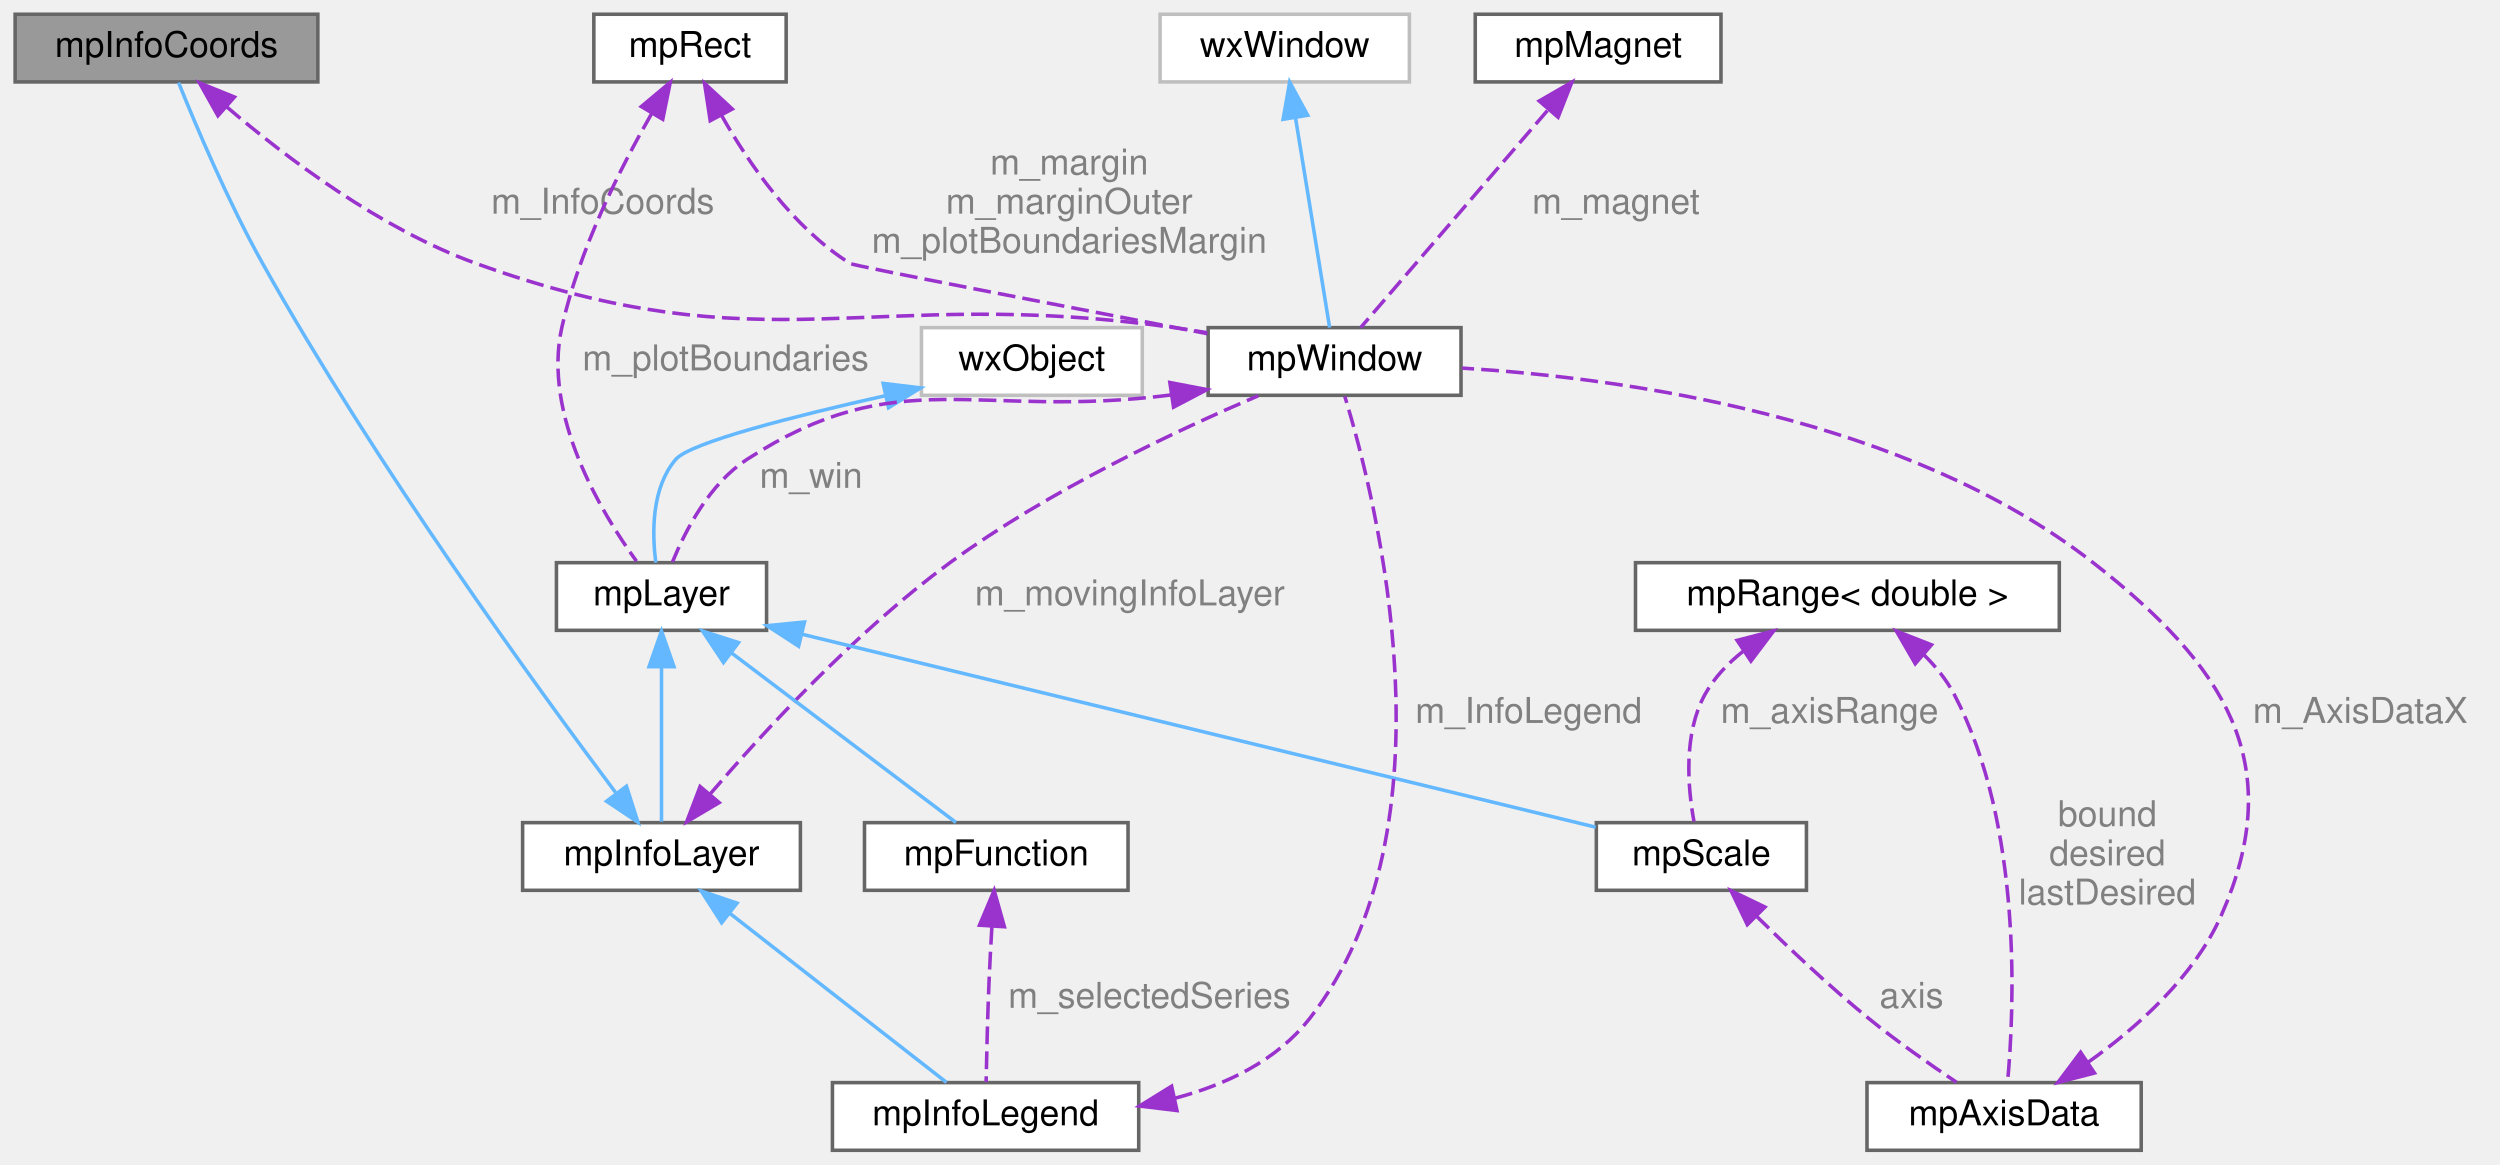
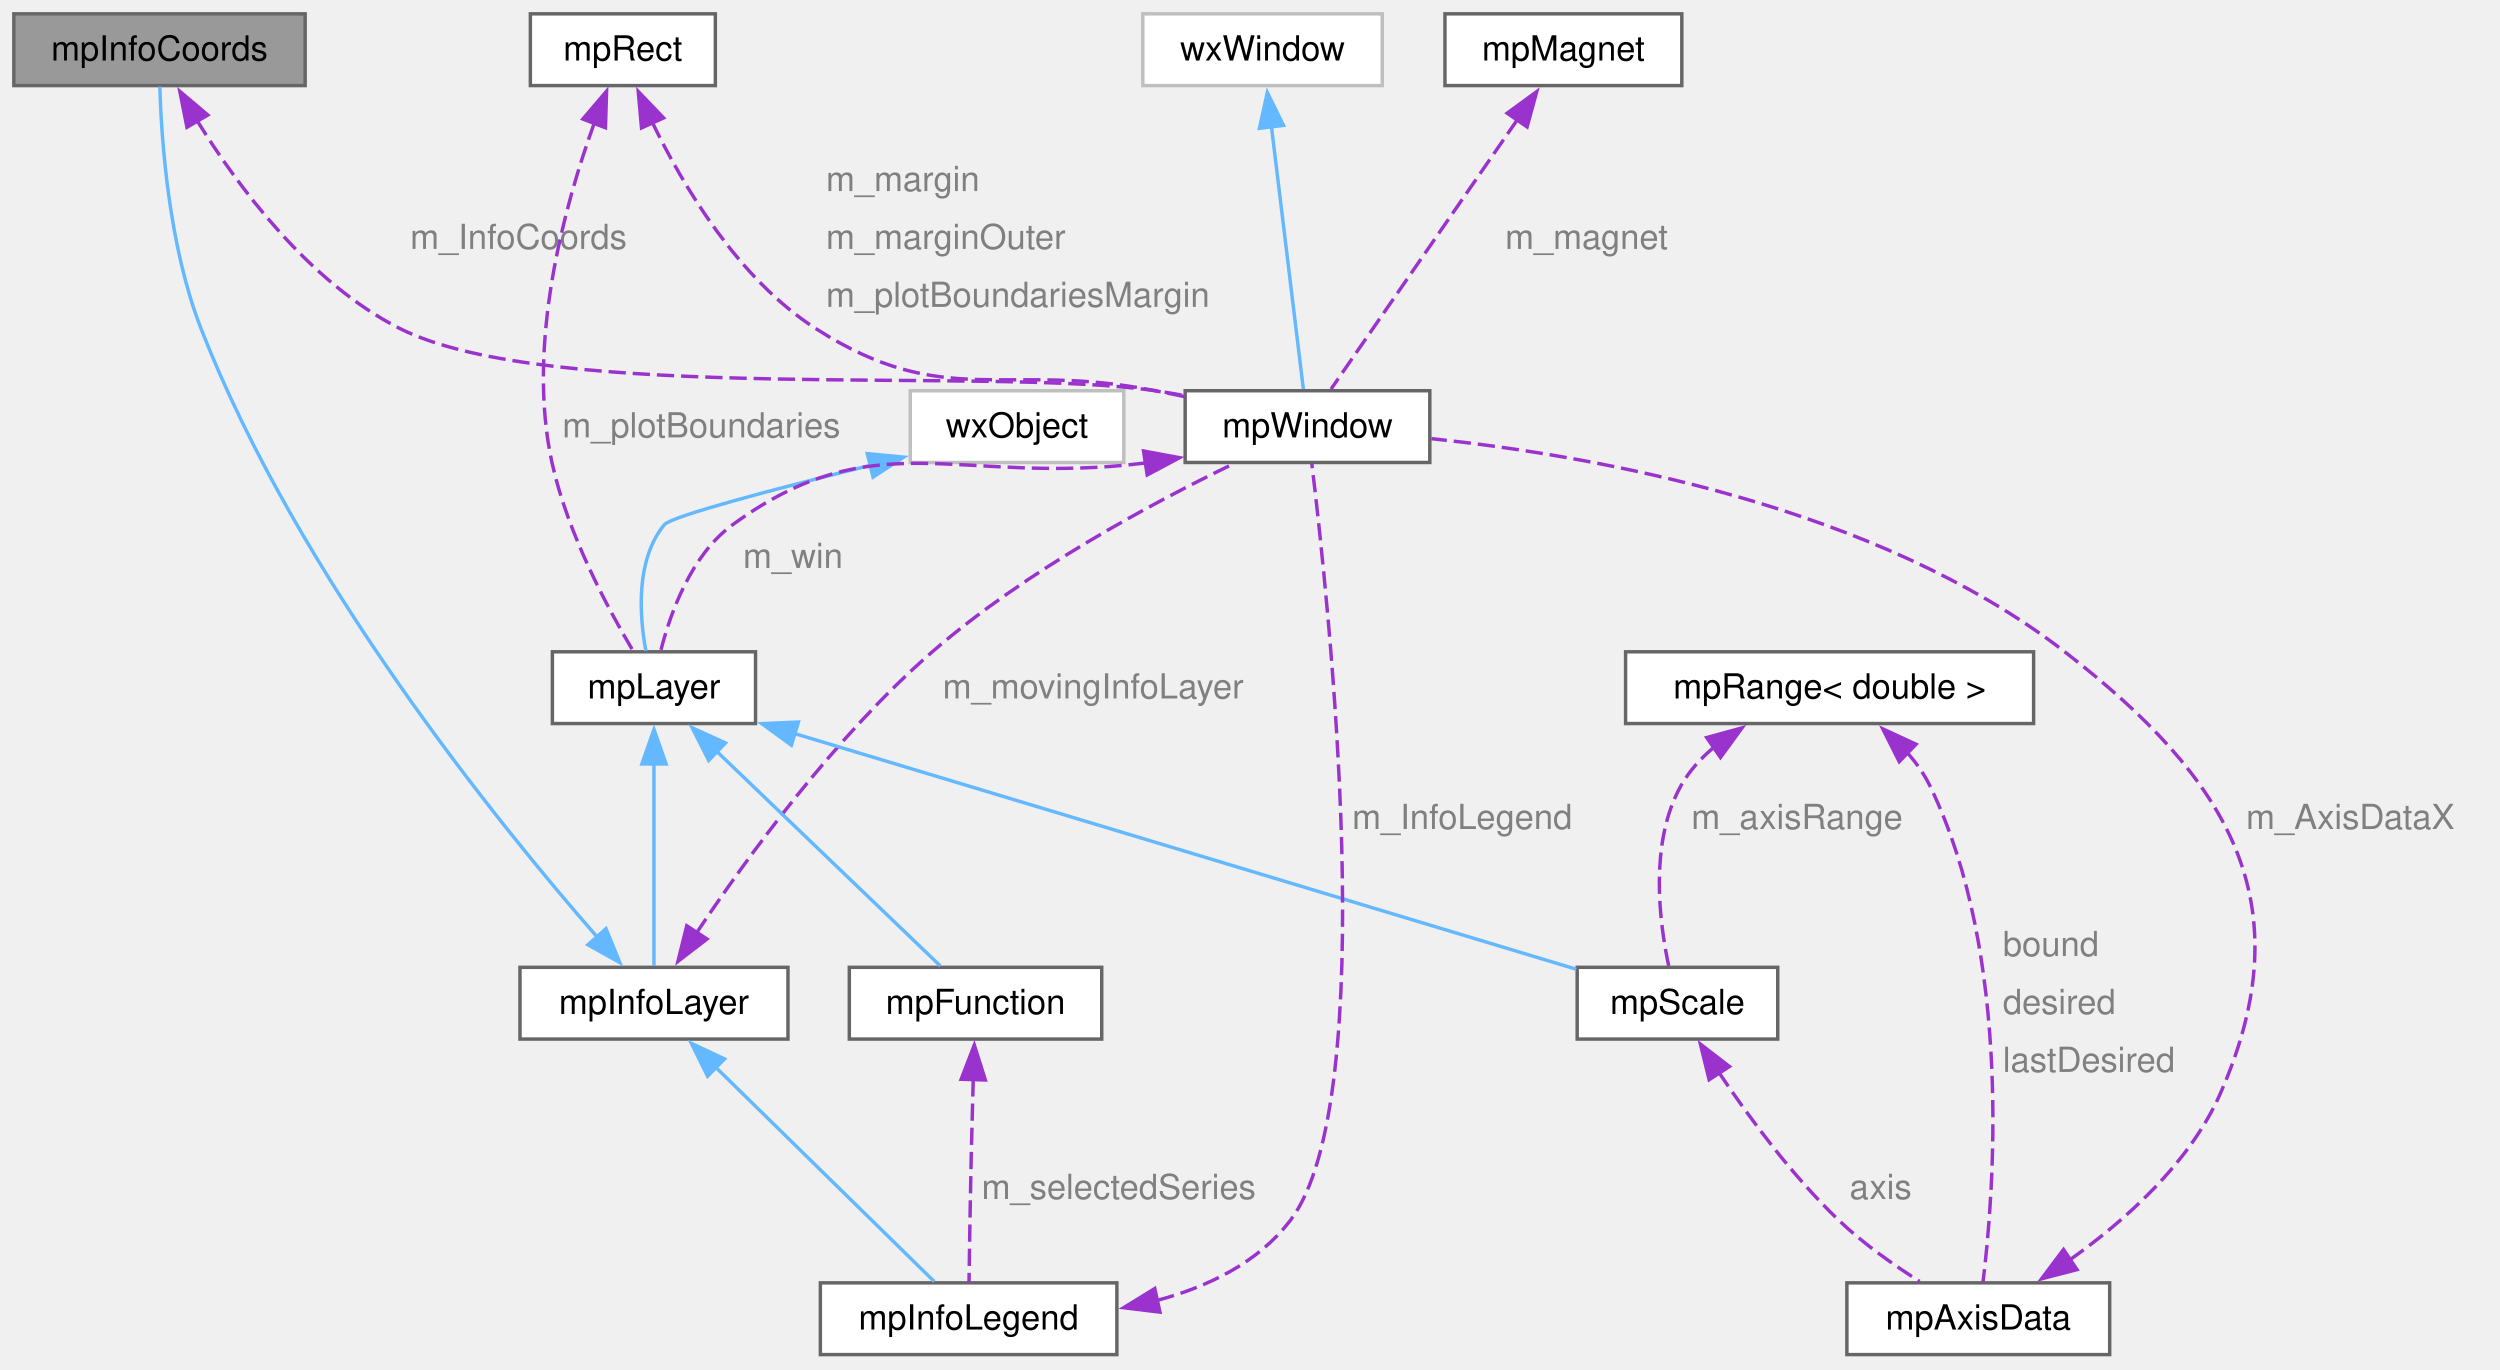
- <svg xmlns="http://www.w3.org/2000/svg" xmlns:xlink="http://www.w3.org/1999/xlink" width="702pt" height="327pt" viewBox="0.00 0.00 701.50 327.00">
-   <g id="graph0" class="graph" transform="scale(1 1) rotate(0) translate(4 323)">
+ <svg xmlns="http://www.w3.org/2000/svg" xmlns:xlink="http://www.w3.org/1999/xlink" width="723pt" height="396pt" viewBox="0.00 0.00 723.00 396.00">
+   <g id="graph0" class="graph" transform="scale(1 1) rotate(0) translate(4 391.75)">
    <g id="Node000001" class="node">
      <g id="a_Node000001">
        <a xlink:title="Implements an overlay box which shows the mouse coordinates in plot units.">
-           <polygon fill="#999999" stroke="#666666" points="85,-319 0,-319 0,-300 85,-300 85,-319" />
-           <text text-anchor="middle" x="42.5" y="-307" font-family="Helvetica,sans-Serif" font-size="10.00">mpInfoCoords</text>
+           <polygon fill="#999999" stroke="#666666" points="84.25,-387.75 0,-387.75 0,-367 84.25,-367 84.25,-387.75" />
+           <text xml:space="preserve" text-anchor="middle" x="42.12" y="-374.25" font-family="Helvetica,sans-Serif" font-size="10.00">mpInfoCoords</text>
        </a>
      </g>
    </g>
    <g id="Node000005" class="node">
      <g id="a_Node000005">
        <a xlink:href="classmp_window.html" target="_top" xlink:title="Canvas for plotting mpLayer implementations.">
-           <polygon fill="white" stroke="#666666" points="406,-231 335,-231 335,-212 406,-212 406,-231" />
-           <text text-anchor="middle" x="370.5" y="-219" font-family="Helvetica,sans-Serif" font-size="10.00">mpWindow</text>
+           <polygon fill="white" stroke="#666666" points="409.5,-278.75 338.75,-278.75 338.75,-258 409.5,-258 409.5,-278.75" />
+           <text xml:space="preserve" text-anchor="middle" x="374.12" y="-265.25" font-family="Helvetica,sans-Serif" font-size="10.00">mpWindow</text>
        </a>
      </g>
    </g>
    <g id="edge13_Node000005_Node000001" class="edge">
      <g id="a_edge13_Node000005_Node000001">
        <a xlink:title=" ">
-           <path fill="none" stroke="#9a32cd" stroke-dasharray="5,2" d="M59.44,-292.97C75.98,-278.83 102.52,-258.72 129.5,-249 211.8,-219.36 238.87,-243.13 325.5,-231 328.49,-230.58 331.59,-230.1 334.69,-229.58" />
-           <polygon fill="#9a32cd" stroke="#9a32cd" points="56.95,-290.5 51.76,-299.74 61.58,-295.75 56.95,-290.5" />
-         </a>
-       </g>
-       <text text-anchor="middle" x="165" y="-263" font-family="Helvetica,sans-Serif" font-size="10.00" fill="grey"> m_InfoCoords</text>
+           <path fill="none" stroke="#9a32cd" stroke-dasharray="5,2" d="M52.97,-356.91C64.72,-337.92 85.35,-310.02 111.62,-296.75 155.11,-274.79 281.92,-285.84 330.12,-278.75 332.91,-278.34 335.78,-277.86 338.65,-277.34" />
+           <polygon fill="#9a32cd" stroke="#9a32cd" points="50.07,-354.94 48.01,-365.33 56.1,-358.49 50.07,-354.94" />
+         </a>
+       </g>
+       <text xml:space="preserve" text-anchor="start" x="114.62" y="-319.75" font-family="Helvetica,sans-Serif" font-size="10.00" fill="grey">m_InfoCoords</text>
    </g>
    <g id="Node000002" class="node">
      <g id="a_Node000002">
        <a xlink:href="classmp_info_layer.html" target="_top" xlink:title="Base class to create small rectangular info boxes mpInfoLayer is the base class to create a small rec...">
-           <polygon fill="white" stroke="#666666" points="220.5,-92 142.5,-92 142.5,-73 220.5,-73 220.5,-92" />
-           <text text-anchor="middle" x="181.5" y="-80" font-family="Helvetica,sans-Serif" font-size="10.00">mpInfoLayer</text>
+           <polygon fill="white" stroke="#666666" points="223.88,-112 146.38,-112 146.38,-91.25 223.88,-91.25 223.88,-112" />
+           <text xml:space="preserve" text-anchor="middle" x="185.12" y="-98.5" font-family="Helvetica,sans-Serif" font-size="10.00">mpInfoLayer</text>
        </a>
      </g>
    </g>
    <g id="edge1_Node000001_Node000002" class="edge">
      <g id="a_edge1_Node000001_Node000002">
        <a xlink:title=" ">
-           <path fill="none" stroke="#63b8ff" d="M168.63,-100.43C146.68,-129.72 101.31,-192.19 69.5,-249 59.75,-266.42 50.64,-288.01 45.9,-299.8" />
-           <polygon fill="#63b8ff" stroke="#63b8ff" points="171.66,-102.22 174.88,-92.13 166.07,-98.01 171.66,-102.22" />
+           <path fill="none" stroke="#63b8ff" d="M168.78,-120.68C140.33,-153.23 82.07,-225.03 54.12,-296.75 44.78,-320.72 42.67,-351.37 42.22,-366.71" />
+           <polygon fill="#63b8ff" stroke="#63b8ff" points="171.25,-123.17 175.27,-113.36 166.02,-118.52 171.25,-123.17" />
        </a>
      </g>
    </g>
    <g id="edge12_Node000005_Node000002" class="edge">
      <g id="a_edge12_Node000005_Node000002">
        <a xlink:title=" ">
-           <path fill="none" stroke="#9a32cd" stroke-dasharray="5,2" d="M195.1,-99.98C210.23,-117.62 236.07,-145.67 262.5,-165 290.23,-185.29 326.43,-202.24 349.08,-211.88" />
-           <polygon fill="#9a32cd" stroke="#9a32cd" points="197.69,-97.63 188.57,-92.24 192.34,-102.14 197.69,-97.63" />
-         </a>
-       </g>
-       <text text-anchor="middle" x="313" y="-153" font-family="Helvetica,sans-Serif" font-size="10.00" fill="grey"> m_movingInfoLayer</text>
+           <path fill="none" stroke="#9a32cd" stroke-dasharray="5,2" d="M197.39,-121.88C211.84,-143.52 237.46,-178.8 265.62,-203.25 292.72,-226.77 329.63,-246.47 352.66,-257.6" />
+           <polygon fill="#9a32cd" stroke="#9a32cd" points="200.47,-120.19 192.06,-113.73 194.61,-124.02 200.47,-120.19" />
+         </a>
+       </g>
+       <text xml:space="preserve" text-anchor="start" x="268.62" y="-189.75" font-family="Helvetica,sans-Serif" font-size="10.00" fill="grey">m_movingInfoLayer</text>
    </g>
    <g id="Node000011" class="node">
      <g id="a_Node000011">
        <a xlink:href="classmp_info_legend.html" target="_top" xlink:title="Implement the legend to be added to the plot This layer allows you to add a legend to describe the pl...">
-           <polygon fill="white" stroke="#666666" points="315.5,-19 229.5,-19 229.5,0 315.5,0 315.5,-19" />
-           <text text-anchor="middle" x="272.5" y="-7" font-family="Helvetica,sans-Serif" font-size="10.00">mpInfoLegend</text>
+           <polygon fill="white" stroke="#666666" points="319,-20.75 233.25,-20.75 233.25,0 319,0 319,-20.75" />
+           <text xml:space="preserve" text-anchor="middle" x="276.12" y="-7.25" font-family="Helvetica,sans-Serif" font-size="10.00">mpInfoLegend</text>
        </a>
      </g>
    </g>
    <g id="edge15_Node000011_Node000002" class="edge">
      <g id="a_edge15_Node000011_Node000002">
        <a xlink:title=" ">
-           <path fill="none" stroke="#63b8ff" d="M200.69,-66.53C219.17,-52.11 246.48,-30.8 261.53,-19.06" />
-           <polygon fill="#63b8ff" stroke="#63b8ff" points="198.39,-63.88 192.66,-72.79 202.7,-69.4 198.39,-63.88" />
+           <path fill="none" stroke="#63b8ff" d="M202.97,-83.12C221.87,-64.59 251.01,-36.01 266.18,-21.13" />
+           <polygon fill="#63b8ff" stroke="#63b8ff" points="200.63,-80.51 195.94,-90.01 205.53,-85.51 200.63,-80.51" />
        </a>
      </g>
    </g>
    <g id="Node000003" class="node">
      <g id="a_Node000003">
        <a xlink:href="classmp_layer.html" target="_top" xlink:title="Plot layer, abstract base class.">
-           <polygon fill="white" stroke="#666666" points="211,-165 152,-165 152,-146 211,-146 211,-165" />
-           <text text-anchor="middle" x="181.5" y="-153" font-family="Helvetica,sans-Serif" font-size="10.00">mpLayer</text>
+           <polygon fill="white" stroke="#666666" points="214.5,-203.25 155.75,-203.25 155.75,-182.5 214.5,-182.5 214.5,-203.25" />
+           <text xml:space="preserve" text-anchor="middle" x="185.12" y="-189.75" font-family="Helvetica,sans-Serif" font-size="10.00">mpLayer</text>
        </a>
      </g>
    </g>
    <g id="edge2_Node000002_Node000003" class="edge">
      <g id="a_edge2_Node000002_Node000003">
        <a xlink:title=" ">
-           <path fill="none" stroke="#63b8ff" d="M181.5,-135.73C181.5,-121.66 181.5,-103.06 181.5,-92.28" />
-           <polygon fill="#63b8ff" stroke="#63b8ff" points="178,-135.79 181.5,-145.79 185,-135.79 178,-135.79" />
+           <path fill="none" stroke="#63b8ff" d="M185.12,-171C185.12,-152.52 185.12,-126.38 185.12,-112.38" />
+           <polygon fill="#63b8ff" stroke="#63b8ff" points="181.63,-170.81 185.13,-180.81 188.63,-170.81 181.63,-170.81" />
        </a>
      </g>
    </g>
    <g id="Node000008" class="node">
      <g id="a_Node000008">
        <a xlink:href="classmp_scale.html" target="_top" xlink:title="Plot layer implementing an abstract scale ruler.">
-           <polygon fill="white" stroke="#666666" points="503,-92 444,-92 444,-73 503,-73 503,-92" />
-           <text text-anchor="middle" x="473.5" y="-80" font-family="Helvetica,sans-Serif" font-size="10.00">mpScale</text>
+           <polygon fill="white" stroke="#666666" points="510.12,-112 452.12,-112 452.12,-91.25 510.12,-91.25 510.12,-112" />
+           <text xml:space="preserve" text-anchor="middle" x="481.12" y="-98.5" font-family="Helvetica,sans-Serif" font-size="10.00">mpScale</text>
        </a>
      </g>
    </g>
    <g id="edge8_Node000008_Node000003" class="edge">
      <g id="a_edge8_Node000008_Node000003">
        <a xlink:title=" ">
-           <path fill="none" stroke="#63b8ff" d="M220.85,-144.93C280.08,-130.53 390.85,-103.6 443.82,-90.72" />
-           <polygon fill="#63b8ff" stroke="#63b8ff" points="220,-141.54 211.11,-147.3 221.65,-148.34 220,-141.54" />
+           <path fill="none" stroke="#63b8ff" d="M225.52,-179.69C286,-161.46 398.64,-127.5 451.85,-111.45" />
+           <polygon fill="#63b8ff" stroke="#63b8ff" points="224.87,-176.23 216.31,-182.47 226.9,-182.94 224.87,-176.23" />
        </a>
      </g>
    </g>
    <g id="Node000012" class="node">
      <g id="a_Node000012">
        <a xlink:href="classmp_function.html" target="_top" xlink:title="Plot layer implementing an abstract function plot class.">
-           <polygon fill="white" stroke="#666666" points="312.5,-92 238.5,-92 238.5,-73 312.5,-73 312.5,-92" />
-           <text text-anchor="middle" x="275.5" y="-80" font-family="Helvetica,sans-Serif" font-size="10.00">mpFunction</text>
+           <polygon fill="white" stroke="#666666" points="314.62,-112 241.62,-112 241.62,-91.25 314.62,-91.25 314.62,-112" />
+           <text xml:space="preserve" text-anchor="middle" x="278.12" y="-98.5" font-family="Helvetica,sans-Serif" font-size="10.00">mpFunction</text>
        </a>
      </g>
    </g>
    <g id="edge17_Node000012_Node000003" class="edge">
      <g id="a_edge17_Node000012_Node000003">
        <a xlink:title=" ">
-           <path fill="none" stroke="#63b8ff" d="M201.07,-139.72C220.16,-125.3 248.55,-103.86 264.17,-92.06" />
-           <polygon fill="#63b8ff" stroke="#63b8ff" points="198.9,-136.97 193.03,-145.79 203.12,-142.56 198.9,-136.97" />
+           <path fill="none" stroke="#63b8ff" d="M203.37,-174.37C222.68,-155.84 252.46,-127.26 267.96,-112.38" />
+           <polygon fill="#63b8ff" stroke="#63b8ff" points="200.96,-171.83 196.17,-181.28 205.81,-176.88 200.96,-171.83" />
        </a>
      </g>
    </g>
    <g id="Node000004" class="node">
      <g id="a_Node000004">
        <a xlink:title=" ">
-           <polygon fill="white" stroke="#bfbfbf" points="316.5,-231 254.5,-231 254.5,-212 316.5,-212 316.5,-231" />
-           <text text-anchor="middle" x="285.5" y="-219" font-family="Helvetica,sans-Serif" font-size="10.00">wxObject</text>
+           <polygon fill="white" stroke="#bfbfbf" points="321,-278.75 259.25,-278.75 259.25,-258 321,-258 321,-278.75" />
+           <text xml:space="preserve" text-anchor="middle" x="290.12" y="-265.25" font-family="Helvetica,sans-Serif" font-size="10.00">wxObject</text>
        </a>
      </g>
    </g>
    <g id="edge3_Node000003_Node000004" class="edge">
      <g id="a_edge3_Node000003_Node000004">
        <a xlink:title=" ">
-           <path fill="none" stroke="#63b8ff" d="M244.25,-211.87C218.53,-206.1 189.55,-198.72 185.5,-194 178.68,-186.05 178.82,-173.39 179.89,-165.01" />
-           <polygon fill="#63b8ff" stroke="#63b8ff" points="243.74,-215.34 254.26,-214.08 245.25,-208.51 243.74,-215.34" />
+           <path fill="none" stroke="#63b8ff" d="M247.89,-257.22C220.75,-250.51 190.17,-242.49 188.12,-240 179.78,-229.82 180.9,-213.76 182.78,-203.52" />
+           <polygon fill="#63b8ff" stroke="#63b8ff" points="246.82,-260.56 257.36,-259.55 248.48,-253.77 246.82,-260.56" />
        </a>
      </g>
    </g>
    <g id="edge4_Node000003_Node000005" class="edge">
      <g id="a_edge4_Node000003_Node000005">
        <a xlink:title=" ">
-           <path fill="none" stroke="#9a32cd" stroke-dasharray="5,2" d="M324.45,-212.08C269.81,-205.14 248.19,-221.68 205.5,-194 194.99,-187.19 188.17,-173.98 184.58,-165.2" />
-           <polygon fill="#9a32cd" stroke="#9a32cd" points="324.25,-215.59 334.66,-213.6 325.28,-208.67 324.25,-215.59" />
-         </a>
-       </g>
-       <text text-anchor="middle" x="223.5" y="-186" font-family="Helvetica,sans-Serif" font-size="10.00" fill="grey"> m_win</text>
+           <path fill="none" stroke="#9a32cd" stroke-dasharray="5,2" d="M327.33,-257.87C273.02,-251.06 249.5,-270.31 207.88,-240 195.89,-231.28 189.88,-214.47 187.14,-203.73" />
+           <polygon fill="#9a32cd" stroke="#9a32cd" points="326.71,-261.32 337.13,-259.38 327.77,-254.4 326.71,-261.32" />
+         </a>
+       </g>
+       <text xml:space="preserve" text-anchor="start" x="210.88" y="-227.5" font-family="Helvetica,sans-Serif" font-size="10.00" fill="grey">m_win</text>
    </g>
    <g id="Node000006" class="node">
      <g id="a_Node000006">
        <a xlink:title=" ">
-           <polygon fill="white" stroke="#bfbfbf" points="391.5,-319 321.5,-319 321.5,-300 391.5,-300 391.5,-319" />
-           <text text-anchor="middle" x="356.5" y="-307" font-family="Helvetica,sans-Serif" font-size="10.00">wxWindow</text>
+           <polygon fill="white" stroke="#bfbfbf" points="395.75,-387.75 326.5,-387.75 326.5,-367 395.75,-367 395.75,-387.75" />
+           <text xml:space="preserve" text-anchor="middle" x="361.12" y="-374.25" font-family="Helvetica,sans-Serif" font-size="10.00">wxWindow</text>
        </a>
      </g>
    </g>
    <g id="edge5_Node000005_Node000006" class="edge">
      <g id="a_edge5_Node000005_Node000006">
        <a xlink:title=" ">
-           <path fill="none" stroke="#63b8ff" d="M359.53,-289.91C362.5,-271.67 366.89,-244.65 369.11,-231.03" />
-           <polygon fill="#63b8ff" stroke="#63b8ff" points="356.05,-289.51 357.89,-299.94 362.95,-290.63 356.05,-289.51" />
+           <path fill="none" stroke="#63b8ff" d="M363.69,-355.23C366.49,-332.22 370.84,-296.41 372.93,-279.23" />
+           <polygon fill="#63b8ff" stroke="#63b8ff" points="360.24,-354.65 362.51,-365 367.19,-355.49 360.24,-354.65" />
        </a>
      </g>
    </g>
    <g id="Node000007" class="node">
      <g id="a_Node000007">
        <a xlink:href="structmp_axis_data.html" target="_top" xlink:title="Represents all the informations needed for plotting a layer in one direction (X or Y) This struct hol...">
-           <polygon fill="white" stroke="#666666" points="597,-19 520,-19 520,0 597,0 597,-19" />
-           <text text-anchor="middle" x="558.5" y="-7" font-family="Helvetica,sans-Serif" font-size="10.00">mpAxisData</text>
+           <polygon fill="white" stroke="#666666" points="606.12,-20.75 530.12,-20.75 530.12,0 606.12,0 606.12,-20.75" />
+           <text xml:space="preserve" text-anchor="middle" x="568.12" y="-7.25" font-family="Helvetica,sans-Serif" font-size="10.00">mpAxisData</text>
        </a>
      </g>
    </g>
    <g id="edge6_Node000005_Node000007" class="edge">
      <g id="a_edge6_Node000005_Node000007">
        <a xlink:title=" ">
-           <path fill="none" stroke="#9a32cd" stroke-dasharray="5,2" d="M582.17,-24.77C595.86,-34.48 611.85,-48.71 619.5,-66 638.43,-108.82 620.4,-136.18 583.5,-165 531.25,-205.82 451.99,-216.8 406.33,-219.64" />
-           <polygon fill="#9a32cd" stroke="#9a32cd" points="583.87,-21.7 573.62,-19.05 579.98,-27.52 583.87,-21.7" />
-         </a>
-       </g>
-       <text text-anchor="middle" x="658.5" y="-120" font-family="Helvetica,sans-Serif" font-size="10.00" fill="grey"> m_AxisDataX</text>
+           <path fill="none" stroke="#9a32cd" stroke-dasharray="5,2" d="M594.55,-27.37C610.42,-38.63 629.22,-55.26 638.12,-75.5 662.37,-130.6 640.71,-166.39 593.12,-203.25 538.47,-245.59 456.57,-260 409.96,-264.89" />
+           <polygon fill="#9a32cd" stroke="#9a32cd" points="596.67,-24.58 586.41,-21.92 592.77,-30.4 596.67,-24.58" />
+         </a>
+       </g>
+       <text xml:space="preserve" text-anchor="start" x="645.56" y="-152" font-family="Helvetica,sans-Serif" font-size="10.00" fill="grey">m_AxisDataX</text>
    </g>
    <g id="edge7_Node000007_Node000008" class="edge">
      <g id="a_edge7_Node000007_Node000008">
        <a xlink:title=" ">
-           <path fill="none" stroke="#9a32cd" stroke-dasharray="5,2" d="M488.88,-65.82C497.81,-57.01 509.45,-46 520.5,-37 528.36,-30.6 537.69,-24.08 545.13,-19.11" />
-           <polygon fill="#9a32cd" stroke="#9a32cd" points="486.4,-63.35 481.81,-72.9 491.35,-68.3 486.4,-63.35" />
-         </a>
-       </g>
-       <text text-anchor="middle" x="532.5" y="-40" font-family="Helvetica,sans-Serif" font-size="10.00" fill="grey"> axis</text>
+           <path fill="none" stroke="#9a32cd" stroke-dasharray="5,2" d="M493.02,-81.71C501.72,-68.75 514.33,-51.64 527.88,-38.75 534.85,-32.11 543.6,-25.95 551.15,-21.17" />
+           <polygon fill="#9a32cd" stroke="#9a32cd" points="490.29,-79.5 487.76,-89.79 496.15,-83.32 490.29,-79.5" />
+         </a>
+       </g>
+       <text xml:space="preserve" text-anchor="start" x="530.88" y="-45" font-family="Helvetica,sans-Serif" font-size="10.00" fill="grey">axis</text>
    </g>
    <g id="Node000009" class="node">
      <g id="a_Node000009">
        <a xlink:href="structmp_range.html" target="_top" xlink:title=" ">
-           <polygon fill="white" stroke="#666666" points="574,-165 455,-165 455,-146 574,-146 574,-165" />
-           <text text-anchor="middle" x="514.5" y="-153" font-family="Helvetica,sans-Serif" font-size="10.00">mpRange&lt; double &gt;</text>
+           <polygon fill="white" stroke="#666666" points="584.12,-203.25 466.12,-203.25 466.12,-182.5 584.12,-182.5 584.12,-203.25" />
+           <text xml:space="preserve" text-anchor="middle" x="525.12" y="-189.75" font-family="Helvetica,sans-Serif" font-size="10.00">mpRange&lt; double &gt;</text>
        </a>
      </g>
    </g>
    <g id="edge10_Node000007_Node000009" class="edge">
      <g id="a_edge10_Node000007_Node000009">
        <a xlink:title=" ">
-           <path fill="none" stroke="#9a32cd" stroke-dasharray="5,2" d="M535.87,-139.25C539.25,-135.91 542.34,-132.13 544.5,-128 563.77,-91.25 561.35,-39.34 559.47,-19.07" />
-           <polygon fill="#9a32cd" stroke="#9a32cd" points="533.55,-136.63 528.24,-145.8 538.11,-141.93 533.55,-136.63" />
-         </a>
-       </g>
-       <text text-anchor="middle" x="587.5" y="-91" font-family="Helvetica,sans-Serif" font-size="10.00" fill="grey"> bound</text>
-       <text text-anchor="middle" x="587.5" y="-80" font-family="Helvetica,sans-Serif" font-size="10.00" fill="grey">desired</text>
-       <text text-anchor="middle" x="587.5" y="-69" font-family="Helvetica,sans-Serif" font-size="10.00" fill="grey">lastDesired</text>
+           <path fill="none" stroke="#9a32cd" stroke-dasharray="5,2" d="M547.6,-174.08C550.17,-171.14 552.46,-167.92 554.12,-164.5 578.18,-115.05 572.59,-46.03 569.48,-20.96" />
+           <polygon fill="#9a32cd" stroke="#9a32cd" points="545.26,-171.48 540.5,-180.95 550.12,-176.51 545.26,-171.48" />
+         </a>
+       </g>
+       <text xml:space="preserve" text-anchor="start" x="575.21" y="-115.25" font-family="Helvetica,sans-Serif" font-size="10.00" fill="grey">bound</text>
+       <text xml:space="preserve" text-anchor="start" x="575.21" y="-98.5" font-family="Helvetica,sans-Serif" font-size="10.00" fill="grey">desired</text>
+       <text xml:space="preserve" text-anchor="start" x="575.21" y="-81.75" font-family="Helvetica,sans-Serif" font-size="10.00" fill="grey">lastDesired</text>
    </g>
    <g id="edge9_Node000008_Node000009" class="edge">
      <g id="a_edge9_Node000008_Node000009">
        <a xlink:title=" ">
-           <path fill="none" stroke="#9a32cd" stroke-dasharray="5,2" d="M485.21,-140.11C480.93,-136.73 477.1,-132.71 474.5,-128 468.38,-116.9 469.69,-101.76 471.42,-92.31" />
-           <polygon fill="#9a32cd" stroke="#9a32cd" points="483.53,-143.19 493.79,-145.83 487.41,-137.37 483.53,-143.19" />
-         </a>
-       </g>
-       <text text-anchor="middle" x="509.5" y="-120" font-family="Helvetica,sans-Serif" font-size="10.00" fill="grey"> m_axisRange</text>
+           <path fill="none" stroke="#9a32cd" stroke-dasharray="5,2" d="M491.65,-175.63C487.86,-172.45 484.51,-168.76 482.12,-164.5 472.89,-148 475.88,-124.94 478.65,-112.14" />
+           <polygon fill="#9a32cd" stroke="#9a32cd" points="489.58,-178.45 499.8,-181.25 493.56,-172.69 489.58,-178.45" />
+         </a>
+       </g>
+       <text xml:space="preserve" text-anchor="start" x="485.12" y="-152" font-family="Helvetica,sans-Serif" font-size="10.00" fill="grey">m_axisRange</text>
    </g>
    <g id="Node000010" class="node">
      <g id="a_Node000010">
        <a xlink:href="structmp_rect.html" target="_top" xlink:title="A rectangle structure in several (integer) flavors.">
-           <polygon fill="white" stroke="#666666" points="216.5,-319 162.5,-319 162.5,-300 216.5,-300 216.5,-319" />
-           <text text-anchor="middle" x="189.5" y="-307" font-family="Helvetica,sans-Serif" font-size="10.00">mpRect</text>
+           <polygon fill="white" stroke="#666666" points="202.88,-387.75 149.38,-387.75 149.38,-367 202.88,-367 202.88,-387.75" />
+           <text xml:space="preserve" text-anchor="middle" x="176.12" y="-374.25" font-family="Helvetica,sans-Serif" font-size="10.00">mpRect</text>
        </a>
      </g>
    </g>
    <g id="edge19_Node000003_Node000010" class="edge">
      <g id="a_edge19_Node000003_Node000010">
        <a xlink:title=" ">
-           <path fill="none" stroke="#9a32cd" stroke-dasharray="5,2" d="M178.73,-291.1C169.98,-275.89 158.33,-252.87 153.5,-231 148.08,-206.44 164.52,-179.15 174.47,-165.42" />
-           <polygon fill="#9a32cd" stroke="#9a32cd" points="175.83,-293.08 183.96,-299.88 181.85,-289.5 175.83,-293.08" />
-         </a>
-       </g>
-       <text text-anchor="middle" x="199.5" y="-219" font-family="Helvetica,sans-Serif" font-size="10.00" fill="grey"> m_plotBoundaries</text>
+           <path fill="none" stroke="#9a32cd" stroke-dasharray="5,2" d="M167.83,-356.06C159.27,-332.4 148.14,-292.18 155.62,-258 160.13,-237.41 171.9,-215.54 179.14,-203.41" />
+           <polygon fill="#9a32cd" stroke="#9a32cd" points="164.56,-357.32 171.42,-365.39 171.1,-354.8 164.56,-357.32" />
+         </a>
+       </g>
+       <text xml:space="preserve" text-anchor="start" x="158.62" y="-265.25" font-family="Helvetica,sans-Serif" font-size="10.00" fill="grey">m_plotBoundaries</text>
    </g>
    <g id="edge11_Node000005_Node000010" class="edge">
      <g id="a_edge11_Node000005_Node000010">
        <a xlink:title=" ">
-           <path fill="none" stroke="#9a32cd" stroke-dasharray="5,2" d="M198.33,-290.65C206,-277.07 218.41,-259.04 234.5,-249 235.58,-248.33 294.85,-236.93 334.78,-229.3" />
-           <polygon fill="#9a32cd" stroke="#9a32cd" points="195.18,-289.11 193.59,-299.59 201.37,-292.39 195.18,-289.11" />
-         </a>
-       </g>
-       <text text-anchor="middle" x="296" y="-274" font-family="Helvetica,sans-Serif" font-size="10.00" fill="grey"> m_margin</text>
-       <text text-anchor="middle" x="296" y="-263" font-family="Helvetica,sans-Serif" font-size="10.00" fill="grey">m_marginOuter</text>
-       <text text-anchor="middle" x="296" y="-252" font-family="Helvetica,sans-Serif" font-size="10.00" fill="grey">m_plotBoundariesMargin</text>
+           <path fill="none" stroke="#9a32cd" stroke-dasharray="5,2" d="M184.63,-356.4C193.59,-337.88 209.53,-311.09 231.88,-296.75 269.24,-272.77 286.58,-287.38 330.12,-278.75 332.88,-278.2 335.74,-277.63 338.6,-277.04" />
+           <polygon fill="#9a32cd" stroke="#9a32cd" points="181.53,-354.75 180.58,-365.3 187.9,-357.65 181.53,-354.75" />
+         </a>
+       </g>
+       <text xml:space="preserve" text-anchor="start" x="234.88" y="-336.5" font-family="Helvetica,sans-Serif" font-size="10.00" fill="grey">m_margin</text>
+       <text xml:space="preserve" text-anchor="start" x="234.88" y="-319.75" font-family="Helvetica,sans-Serif" font-size="10.00" fill="grey">m_marginOuter</text>
+       <text xml:space="preserve" text-anchor="start" x="234.88" y="-303" font-family="Helvetica,sans-Serif" font-size="10.00" fill="grey">m_plotBoundariesMargin</text>
    </g>
    <g id="edge14_Node000005_Node000011" class="edge">
      <g id="a_edge14_Node000005_Node000011">
        <a xlink:title=" ">
-           <path fill="none" stroke="#9a32cd" stroke-dasharray="5,2" d="M325.7,-14.62C340.12,-18.44 354.29,-25.2 363.5,-37 405.48,-90.78 382.17,-182.88 373.39,-211.65" />
-           <polygon fill="#9a32cd" stroke="#9a32cd" points="326.24,-11.16 315.72,-12.43 324.74,-18 326.24,-11.16" />
-         </a>
-       </g>
-       <text text-anchor="middle" x="425" y="-120" font-family="Helvetica,sans-Serif" font-size="10.00" fill="grey"> m_InfoLegend</text>
+           <path fill="none" stroke="#9a32cd" stroke-dasharray="5,2" d="M330.7,-15.69C345.42,-19.64 359.83,-26.61 369.12,-38.75 395.79,-73.59 380.14,-218.66 375.37,-257.68" />
+           <polygon fill="#9a32cd" stroke="#9a32cd" points="331.46,-12.28 320.94,-13.56 329.96,-19.11 331.46,-12.28" />
+         </a>
+       </g>
+       <text xml:space="preserve" text-anchor="start" x="387.04" y="-152" font-family="Helvetica,sans-Serif" font-size="10.00" fill="grey">m_InfoLegend</text>
    </g>
    <g id="edge16_Node000011_Node000012" class="edge">
      <g id="a_edge16_Node000011_Node000012">
        <a xlink:title=" ">
-           <path fill="none" stroke="#9a32cd" stroke-dasharray="5,2" d="M274.27,-62.75C273.99,-57.94 273.71,-52.78 273.5,-48 273.07,-38.11 272.8,-26.74 272.65,-19.14" />
-           <polygon fill="#9a32cd" stroke="#9a32cd" points="270.79,-63.21 274.91,-72.97 277.78,-62.77 270.79,-63.21" />
-         </a>
-       </g>
-       <text text-anchor="middle" x="318.5" y="-40" font-family="Helvetica,sans-Serif" font-size="10.00" fill="grey"> m_selectedSeries</text>
+           <path fill="none" stroke="#9a32cd" stroke-dasharray="5,2" d="M277.46,-79.62C277.26,-72.59 277.04,-64.71 276.88,-57.5 276.59,-44.85 276.37,-30.24 276.24,-20.92" />
+           <polygon fill="#9a32cd" stroke="#9a32cd" points="273.96,-79.63 277.77,-89.52 280.96,-79.42 273.96,-79.63" />
+         </a>
+       </g>
+       <text xml:space="preserve" text-anchor="start" x="279.88" y="-45" font-family="Helvetica,sans-Serif" font-size="10.00" fill="grey">m_selectedSeries</text>
    </g>
    <g id="Node000013" class="node">
      <g id="a_Node000013">
        <a xlink:href="classmp_magnet.html" target="_top" xlink:title="Class for drawing mouse magnetization Draw an horizontal and a vertical line at the mouse position.">
-           <polygon fill="white" stroke="#666666" points="479,-319 410,-319 410,-300 479,-300 479,-319" />
-           <text text-anchor="middle" x="444.5" y="-307" font-family="Helvetica,sans-Serif" font-size="10.00">mpMagnet</text>
+           <polygon fill="white" stroke="#666666" points="482.38,-387.75 413.88,-387.75 413.88,-367 482.38,-367 482.38,-387.75" />
+           <text xml:space="preserve" text-anchor="middle" x="448.12" y="-374.25" font-family="Helvetica,sans-Serif" font-size="10.00">mpMagnet</text>
        </a>
      </g>
    </g>
    <g id="edge18_Node000005_Node000013" class="edge">
      <g id="a_edge18_Node000005_Node000013">
        <a xlink:title=" ">
-           <path fill="none" stroke="#9a32cd" stroke-dasharray="5,2" d="M430.25,-291.94C414.58,-273.72 390.01,-245.17 377.84,-231.03" />
-           <polygon fill="#9a32cd" stroke="#9a32cd" points="427.96,-294.64 437.13,-299.94 433.26,-290.08 427.96,-294.64" />
-         </a>
-       </g>
-       <text text-anchor="middle" x="449.5" y="-263" font-family="Helvetica,sans-Serif" font-size="10.00" fill="grey"> m_magnet</text>
+           <path fill="none" stroke="#9a32cd" stroke-dasharray="5,2" d="M434.81,-357.12C418.97,-334.22 393.15,-296.88 380.94,-279.23" />
+           <polygon fill="#9a32cd" stroke="#9a32cd" points="431.87,-359.02 440.43,-365.26 437.63,-355.04 431.87,-359.02" />
+         </a>
+       </g>
+       <text xml:space="preserve" text-anchor="start" x="431.28" y="-319.75" font-family="Helvetica,sans-Serif" font-size="10.00" fill="grey">m_magnet</text>
    </g>
  </g>
</svg>
